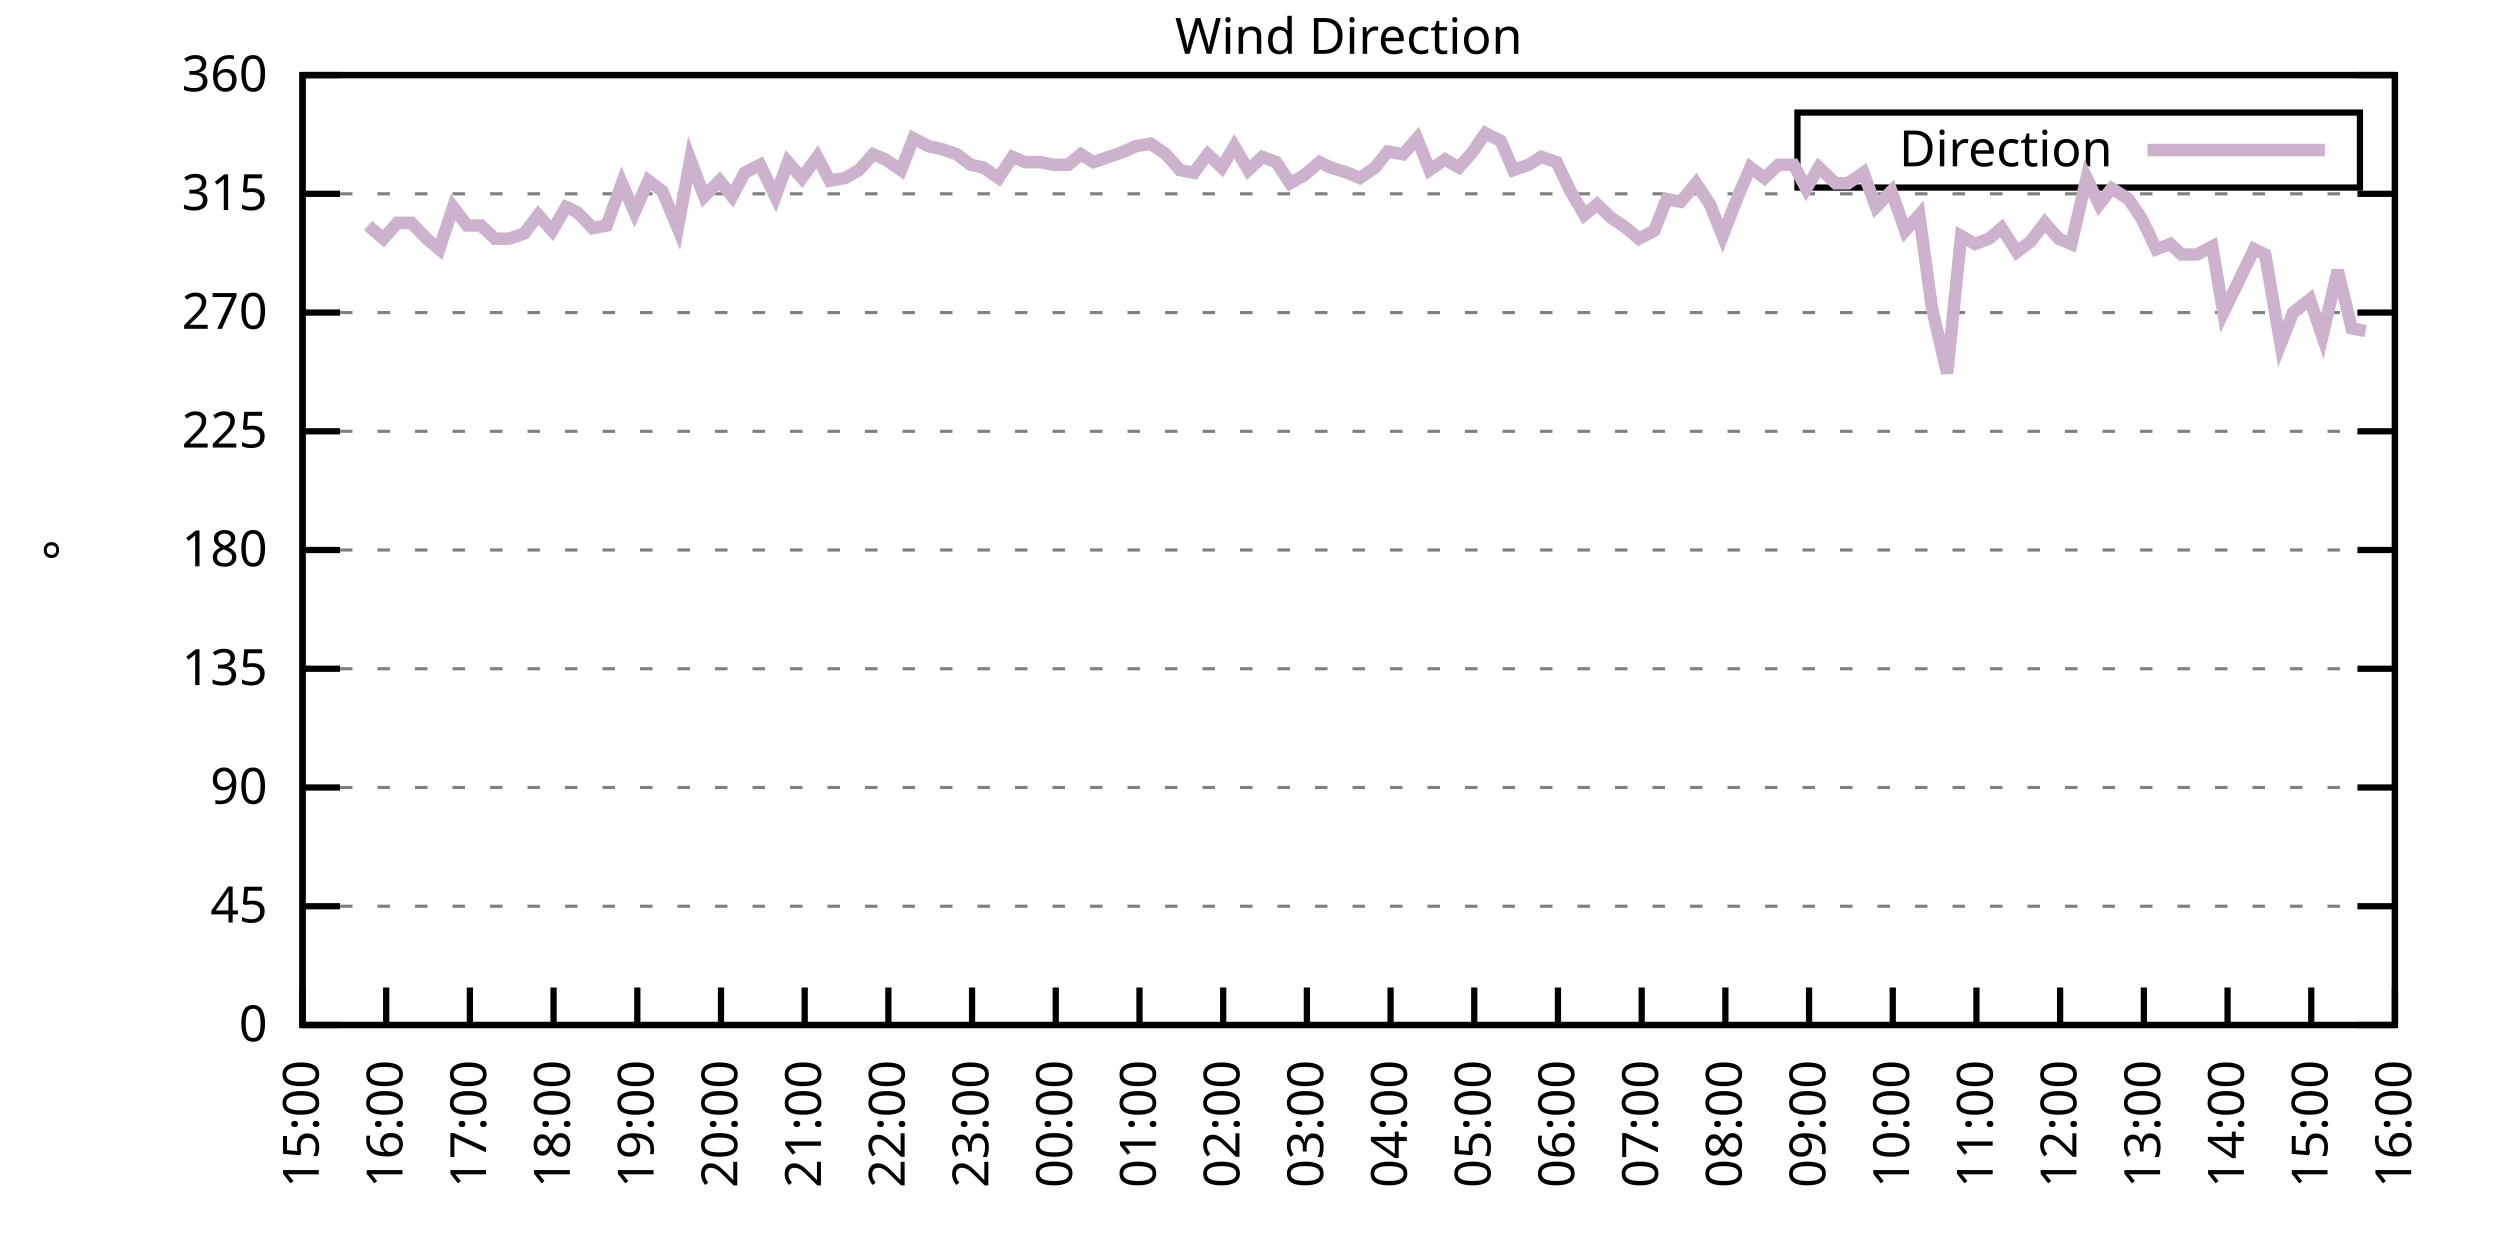
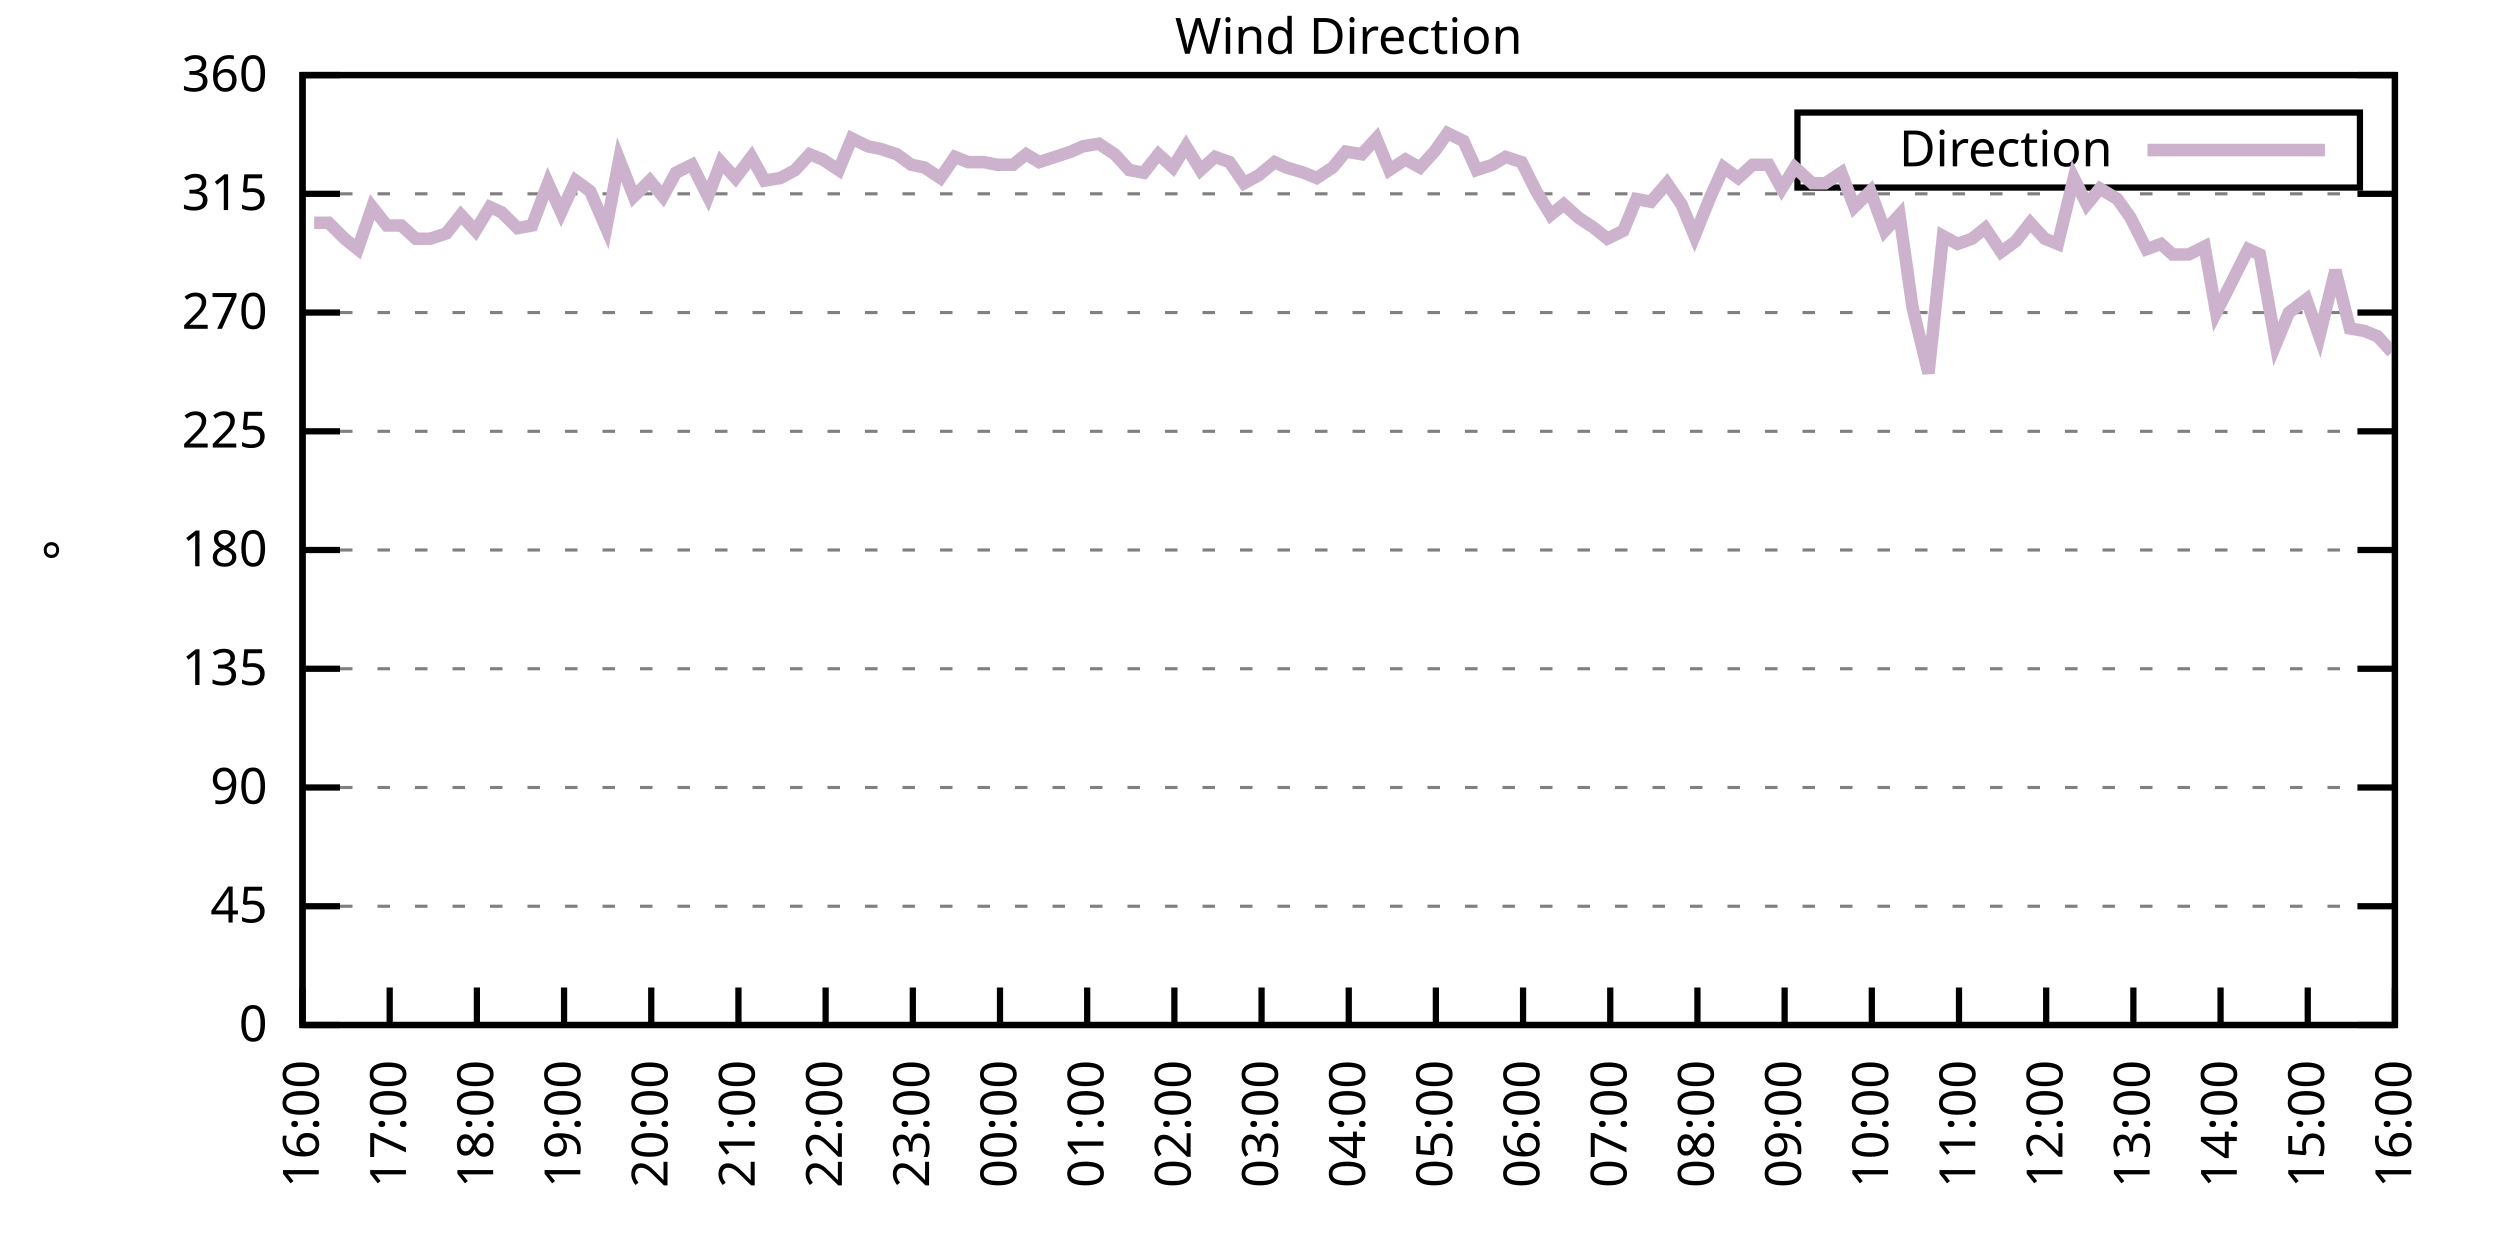
<svg xmlns="http://www.w3.org/2000/svg" xmlns:xlink="http://www.w3.org/1999/xlink" width="400" height="200" viewBox="0 0 400 200">
  <g id="gnuplot_canvas">
    <rect x="0" y="0" width="400" height="200" fill="none" />
    <defs>
      <circle id="gpDot" r="0.5" stroke-width="0.5" stroke="currentColor" />
      <path id="gpPt0" stroke-width="0.333" stroke="currentColor" d="M-1,0 h2 M0,-1 v2" />
      <path id="gpPt1" stroke-width="0.333" stroke="currentColor" d="M-1,-1 L1,1 M1,-1 L-1,1" />
      <path id="gpPt2" stroke-width="0.333" stroke="currentColor" d="M-1,0 L1,0 M0,-1 L0,1 M-1,-1 L1,1 M-1,1 L1,-1" />
      <rect id="gpPt3" stroke-width="0.333" stroke="currentColor" x="-1" y="-1" width="2" height="2" />
      <rect id="gpPt4" stroke-width="0.333" stroke="currentColor" fill="currentColor" x="-1" y="-1" width="2" height="2" />
      <circle id="gpPt5" stroke-width="0.333" stroke="currentColor" cx="0" cy="0" r="1" />
      <use xlink:href="#gpPt5" id="gpPt6" fill="currentColor" stroke="none" />
      <path id="gpPt7" stroke-width="0.333" stroke="currentColor" d="M0,-1.33 L-1.33,0.67 L1.33,0.67 z" />
      <use xlink:href="#gpPt7" id="gpPt8" fill="currentColor" stroke="none" />
      <use xlink:href="#gpPt7" id="gpPt9" stroke="currentColor" transform="rotate(180)" />
      <use xlink:href="#gpPt9" id="gpPt10" fill="currentColor" stroke="none" />
      <use xlink:href="#gpPt3" id="gpPt11" stroke="currentColor" transform="rotate(45)" />
      <use xlink:href="#gpPt11" id="gpPt12" fill="currentColor" stroke="none" />
      <path id="gpPt13" stroke-width="0.333" stroke="currentColor" d="M0,1.330 L1.265,0.411 L0.782,-1.067 L-0.782,-1.076 L-1.265,0.411 z" />
      <use xlink:href="#gpPt13" id="gpPt14" fill="currentColor" stroke="none" />
      <filter id="textbox" filterUnits="objectBoundingBox" x="0" y="0" height="1" width="1">
        <feFlood flood-color="white" flood-opacity="1" result="bgnd" />
        <feComposite in="SourceGraphic" in2="bgnd" operator="atop" />
      </filter>
      <filter id="greybox" filterUnits="objectBoundingBox" x="0" y="0" height="1" width="1">
        <feFlood flood-color="lightgrey" flood-opacity="1" result="grey" />
        <feComposite in="SourceGraphic" in2="grey" operator="atop" />
      </filter>
    </defs>
    <g fill="none" color="white" stroke="currentColor" stroke-width="1.00" stroke-linecap="butt" stroke-linejoin="miter">
</g>
    <g fill="none" color="black" stroke="currentColor" stroke-width="1.00" stroke-linecap="butt" stroke-linejoin="miter">
      <g stroke="none" shape-rendering="crispEdges">
        <polygon fill="rgb(255, 255, 255)" points="48.40,164.00 383.18,164.00 383.18,12.02 48.40,12.02 " />
      </g>
    </g>
    <g fill="none" color="black" stroke="currentColor" stroke-width="1.00" stroke-linecap="butt" stroke-linejoin="miter">
</g>
    <g fill="none" color="black" stroke="black" stroke-width="0.50" stroke-linecap="butt" stroke-linejoin="miter">
</g>
    <g fill="none" color="gray" stroke="currentColor" stroke-width="0.50" stroke-linecap="butt" stroke-linejoin="miter">
      <path stroke="gray" stroke-dasharray="2,4" class="gridline" d="M48.40,164.00 L383.19,164.00  " />
    </g>
    <g fill="none" color="gray" stroke="gray" stroke-width="1.00" stroke-linecap="butt" stroke-linejoin="miter">
</g>
    <g fill="none" color="black" stroke="currentColor" stroke-width="1.00" stroke-linecap="butt" stroke-linejoin="miter">
      <path stroke="black" d="M48.40,164.00 L54.40,164.00 M383.19,164.00 L377.19,164.00  " />
      <g transform="translate(42.80,166.60)" stroke="none" fill="black" font-family="Sans" font-size="8.00" text-anchor="end">
        <text>
          <tspan font-family="Sans"> 0</tspan>
        </text>
      </g>
    </g>
    <g fill="none" color="black" stroke="currentColor" stroke-width="1.00" stroke-linecap="butt" stroke-linejoin="miter">
</g>
    <g fill="none" color="black" stroke="black" stroke-width="0.50" stroke-linecap="butt" stroke-linejoin="miter">
</g>
    <g fill="none" color="gray" stroke="currentColor" stroke-width="0.50" stroke-linecap="butt" stroke-linejoin="miter">
      <path stroke="gray" stroke-dasharray="2,4" class="gridline" d="M48.40,145.00 L383.19,145.00  " />
    </g>
    <g fill="none" color="gray" stroke="gray" stroke-width="1.00" stroke-linecap="butt" stroke-linejoin="miter">
</g>
    <g fill="none" color="black" stroke="currentColor" stroke-width="1.00" stroke-linecap="butt" stroke-linejoin="miter">
      <path stroke="black" d="M48.40,145.00 L54.40,145.00 M383.19,145.00 L377.19,145.00  " />
      <g transform="translate(42.80,147.60)" stroke="none" fill="black" font-family="Sans" font-size="8.00" text-anchor="end">
        <text>
          <tspan font-family="Sans"> 45</tspan>
        </text>
      </g>
    </g>
    <g fill="none" color="black" stroke="currentColor" stroke-width="1.00" stroke-linecap="butt" stroke-linejoin="miter">
</g>
    <g fill="none" color="black" stroke="black" stroke-width="0.50" stroke-linecap="butt" stroke-linejoin="miter">
</g>
    <g fill="none" color="gray" stroke="currentColor" stroke-width="0.50" stroke-linecap="butt" stroke-linejoin="miter">
      <path stroke="gray" stroke-dasharray="2,4" class="gridline" d="M48.40,126.00 L383.19,126.00  " />
    </g>
    <g fill="none" color="gray" stroke="gray" stroke-width="1.00" stroke-linecap="butt" stroke-linejoin="miter">
</g>
    <g fill="none" color="black" stroke="currentColor" stroke-width="1.00" stroke-linecap="butt" stroke-linejoin="miter">
      <path stroke="black" d="M48.40,126.00 L54.40,126.00 M383.19,126.00 L377.19,126.00  " />
      <g transform="translate(42.80,128.60)" stroke="none" fill="black" font-family="Sans" font-size="8.00" text-anchor="end">
        <text>
          <tspan font-family="Sans"> 90</tspan>
        </text>
      </g>
    </g>
    <g fill="none" color="black" stroke="currentColor" stroke-width="1.00" stroke-linecap="butt" stroke-linejoin="miter">
</g>
    <g fill="none" color="black" stroke="black" stroke-width="0.50" stroke-linecap="butt" stroke-linejoin="miter">
</g>
    <g fill="none" color="gray" stroke="currentColor" stroke-width="0.50" stroke-linecap="butt" stroke-linejoin="miter">
      <path stroke="gray" stroke-dasharray="2,4" class="gridline" d="M48.40,107.00 L383.19,107.00  " />
    </g>
    <g fill="none" color="gray" stroke="gray" stroke-width="1.00" stroke-linecap="butt" stroke-linejoin="miter">
</g>
    <g fill="none" color="black" stroke="currentColor" stroke-width="1.00" stroke-linecap="butt" stroke-linejoin="miter">
      <path stroke="black" d="M48.40,107.00 L54.40,107.00 M383.19,107.00 L377.19,107.00  " />
      <g transform="translate(42.80,109.60)" stroke="none" fill="black" font-family="Sans" font-size="8.00" text-anchor="end">
        <text>
          <tspan font-family="Sans"> 135</tspan>
        </text>
      </g>
    </g>
    <g fill="none" color="black" stroke="currentColor" stroke-width="1.00" stroke-linecap="butt" stroke-linejoin="miter">
</g>
    <g fill="none" color="black" stroke="black" stroke-width="0.50" stroke-linecap="butt" stroke-linejoin="miter">
</g>
    <g fill="none" color="gray" stroke="currentColor" stroke-width="0.50" stroke-linecap="butt" stroke-linejoin="miter">
      <path stroke="gray" stroke-dasharray="2,4" class="gridline" d="M48.40,88.00 L383.19,88.00  " />
    </g>
    <g fill="none" color="gray" stroke="gray" stroke-width="1.00" stroke-linecap="butt" stroke-linejoin="miter">
</g>
    <g fill="none" color="black" stroke="currentColor" stroke-width="1.00" stroke-linecap="butt" stroke-linejoin="miter">
      <path stroke="black" d="M48.40,88.00 L54.40,88.00 M383.19,88.00 L377.19,88.00  " />
      <g transform="translate(42.80,90.60)" stroke="none" fill="black" font-family="Sans" font-size="8.00" text-anchor="end">
        <text>
          <tspan font-family="Sans"> 180</tspan>
        </text>
      </g>
    </g>
    <g fill="none" color="black" stroke="currentColor" stroke-width="1.00" stroke-linecap="butt" stroke-linejoin="miter">
</g>
    <g fill="none" color="black" stroke="black" stroke-width="0.50" stroke-linecap="butt" stroke-linejoin="miter">
</g>
    <g fill="none" color="gray" stroke="currentColor" stroke-width="0.50" stroke-linecap="butt" stroke-linejoin="miter">
      <path stroke="gray" stroke-dasharray="2,4" class="gridline" d="M48.40,69.01 L383.19,69.01  " />
    </g>
    <g fill="none" color="gray" stroke="gray" stroke-width="1.00" stroke-linecap="butt" stroke-linejoin="miter">
</g>
    <g fill="none" color="black" stroke="currentColor" stroke-width="1.00" stroke-linecap="butt" stroke-linejoin="miter">
      <path stroke="black" d="M48.40,69.01 L54.40,69.01 M383.19,69.01 L377.19,69.01  " />
      <g transform="translate(42.80,71.61)" stroke="none" fill="black" font-family="Sans" font-size="8.00" text-anchor="end">
        <text>
          <tspan font-family="Sans"> 225</tspan>
        </text>
      </g>
    </g>
    <g fill="none" color="black" stroke="currentColor" stroke-width="1.00" stroke-linecap="butt" stroke-linejoin="miter">
</g>
    <g fill="none" color="black" stroke="black" stroke-width="0.50" stroke-linecap="butt" stroke-linejoin="miter">
</g>
    <g fill="none" color="gray" stroke="currentColor" stroke-width="0.50" stroke-linecap="butt" stroke-linejoin="miter">
      <path stroke="gray" stroke-dasharray="2,4" class="gridline" d="M48.40,50.01 L383.19,50.01  " />
    </g>
    <g fill="none" color="gray" stroke="gray" stroke-width="1.00" stroke-linecap="butt" stroke-linejoin="miter">
</g>
    <g fill="none" color="black" stroke="currentColor" stroke-width="1.00" stroke-linecap="butt" stroke-linejoin="miter">
      <path stroke="black" d="M48.40,50.01 L54.40,50.01 M383.19,50.01 L377.19,50.01  " />
      <g transform="translate(42.80,52.61)" stroke="none" fill="black" font-family="Sans" font-size="8.00" text-anchor="end">
        <text>
          <tspan font-family="Sans"> 270</tspan>
        </text>
      </g>
    </g>
    <g fill="none" color="black" stroke="currentColor" stroke-width="1.00" stroke-linecap="butt" stroke-linejoin="miter">
</g>
    <g fill="none" color="black" stroke="black" stroke-width="0.50" stroke-linecap="butt" stroke-linejoin="miter">
</g>
    <g fill="none" color="gray" stroke="currentColor" stroke-width="0.50" stroke-linecap="butt" stroke-linejoin="miter">
      <path stroke="gray" stroke-dasharray="2,4" class="gridline" d="M48.40,31.01 L383.19,31.01  " />
    </g>
    <g fill="none" color="gray" stroke="gray" stroke-width="1.00" stroke-linecap="butt" stroke-linejoin="miter">
</g>
    <g fill="none" color="black" stroke="currentColor" stroke-width="1.00" stroke-linecap="butt" stroke-linejoin="miter">
      <path stroke="black" d="M48.40,31.01 L54.40,31.01 M383.19,31.01 L377.19,31.01  " />
      <g transform="translate(42.80,33.61)" stroke="none" fill="black" font-family="Sans" font-size="8.00" text-anchor="end">
        <text>
          <tspan font-family="Sans"> 315</tspan>
        </text>
      </g>
    </g>
    <g fill="none" color="black" stroke="currentColor" stroke-width="1.00" stroke-linecap="butt" stroke-linejoin="miter">
</g>
    <g fill="none" color="black" stroke="black" stroke-width="0.50" stroke-linecap="butt" stroke-linejoin="miter">
</g>
    <g fill="none" color="gray" stroke="currentColor" stroke-width="0.50" stroke-linecap="butt" stroke-linejoin="miter">
      <path stroke="gray" stroke-dasharray="2,4" class="gridline" d="M48.40,12.01 L383.19,12.01  " />
    </g>
    <g fill="none" color="gray" stroke="gray" stroke-width="1.00" stroke-linecap="butt" stroke-linejoin="miter">
</g>
    <g fill="none" color="black" stroke="currentColor" stroke-width="1.00" stroke-linecap="butt" stroke-linejoin="miter">
      <path stroke="black" d="M48.40,12.01 L54.40,12.01 M383.19,12.01 L377.19,12.01  " />
      <g transform="translate(42.80,14.61)" stroke="none" fill="black" font-family="Sans" font-size="8.00" text-anchor="end">
        <text>
          <tspan font-family="Sans"> 360</tspan>
        </text>
      </g>
    </g>
    <g fill="none" color="black" stroke="currentColor" stroke-width="1.00" stroke-linecap="butt" stroke-linejoin="miter">
      <path stroke="black" d="M48.40,164.00 L48.40,158.00  " />
      <g transform="translate(51.00,169.60) rotate(270.00)" stroke="none" fill="black" font-family="Sans" font-size="8.00" text-anchor="end">
        <text>
-           <tspan font-family="Sans">15:00</tspan>
-         </text>
-       </g>
-     </g>
-     <g fill="none" color="black" stroke="currentColor" stroke-width="1.00" stroke-linecap="butt" stroke-linejoin="miter">
-       <path stroke="black" d="M61.79,164.00 L61.79,158.00  " />
-       <g transform="translate(64.39,169.60) rotate(270.00)" stroke="none" fill="black" font-family="Sans" font-size="8.00" text-anchor="end">
-         <text>
          <tspan font-family="Sans">16:00</tspan>
        </text>
      </g>
    </g>
    <g fill="none" color="black" stroke="currentColor" stroke-width="1.00" stroke-linecap="butt" stroke-linejoin="miter">
-       <path stroke="black" d="M75.18,164.00 L75.18,158.00  " />
-       <g transform="translate(77.78,169.60) rotate(270.00)" stroke="none" fill="black" font-family="Sans" font-size="8.00" text-anchor="end">
+       <path stroke="black" d="M62.35,164.00 L62.35,158.00  " />
+       <g transform="translate(64.95,169.60) rotate(270.00)" stroke="none" fill="black" font-family="Sans" font-size="8.00" text-anchor="end">
        <text>
          <tspan font-family="Sans">17:00</tspan>
        </text>
      </g>
    </g>
    <g fill="none" color="black" stroke="currentColor" stroke-width="1.00" stroke-linecap="butt" stroke-linejoin="miter">
-       <path stroke="black" d="M88.57,164.00 L88.57,158.00  " />
-       <g transform="translate(91.17,169.60) rotate(270.00)" stroke="none" fill="black" font-family="Sans" font-size="8.00" text-anchor="end">
+       <path stroke="black" d="M76.30,164.00 L76.30,158.00  " />
+       <g transform="translate(78.90,169.60) rotate(270.00)" stroke="none" fill="black" font-family="Sans" font-size="8.00" text-anchor="end">
        <text>
          <tspan font-family="Sans">18:00</tspan>
        </text>
      </g>
    </g>
    <g fill="none" color="black" stroke="currentColor" stroke-width="1.00" stroke-linecap="butt" stroke-linejoin="miter">
-       <path stroke="black" d="M101.97,164.00 L101.97,158.00  " />
-       <g transform="translate(104.57,169.60) rotate(270.00)" stroke="none" fill="black" font-family="Sans" font-size="8.00" text-anchor="end">
+       <path stroke="black" d="M90.25,164.00 L90.25,158.00  " />
+       <g transform="translate(92.85,169.60) rotate(270.00)" stroke="none" fill="black" font-family="Sans" font-size="8.00" text-anchor="end">
        <text>
          <tspan font-family="Sans">19:00</tspan>
        </text>
      </g>
    </g>
    <g fill="none" color="black" stroke="currentColor" stroke-width="1.00" stroke-linecap="butt" stroke-linejoin="miter">
-       <path stroke="black" d="M115.36,164.00 L115.36,158.00  " />
-       <g transform="translate(117.96,169.60) rotate(270.00)" stroke="none" fill="black" font-family="Sans" font-size="8.00" text-anchor="end">
+       <path stroke="black" d="M104.20,164.00 L104.20,158.00  " />
+       <g transform="translate(106.80,169.60) rotate(270.00)" stroke="none" fill="black" font-family="Sans" font-size="8.00" text-anchor="end">
        <text>
          <tspan font-family="Sans">20:00</tspan>
        </text>
      </g>
    </g>
    <g fill="none" color="black" stroke="currentColor" stroke-width="1.00" stroke-linecap="butt" stroke-linejoin="miter">
-       <path stroke="black" d="M128.75,164.00 L128.75,158.00  " />
-       <g transform="translate(131.35,169.60) rotate(270.00)" stroke="none" fill="black" font-family="Sans" font-size="8.00" text-anchor="end">
+       <path stroke="black" d="M118.15,164.00 L118.15,158.00  " />
+       <g transform="translate(120.75,169.60) rotate(270.00)" stroke="none" fill="black" font-family="Sans" font-size="8.00" text-anchor="end">
        <text>
          <tspan font-family="Sans">21:00</tspan>
        </text>
      </g>
    </g>
    <g fill="none" color="black" stroke="currentColor" stroke-width="1.00" stroke-linecap="butt" stroke-linejoin="miter">
-       <path stroke="black" d="M142.14,164.00 L142.14,158.00  " />
-       <g transform="translate(144.74,169.60) rotate(270.00)" stroke="none" fill="black" font-family="Sans" font-size="8.00" text-anchor="end">
+       <path stroke="black" d="M132.10,164.00 L132.10,158.00  " />
+       <g transform="translate(134.70,169.60) rotate(270.00)" stroke="none" fill="black" font-family="Sans" font-size="8.00" text-anchor="end">
        <text>
          <tspan font-family="Sans">22:00</tspan>
        </text>
      </g>
    </g>
    <g fill="none" color="black" stroke="currentColor" stroke-width="1.00" stroke-linecap="butt" stroke-linejoin="miter">
-       <path stroke="black" d="M155.53,164.00 L155.53,158.00  " />
-       <g transform="translate(158.13,169.60) rotate(270.00)" stroke="none" fill="black" font-family="Sans" font-size="8.00" text-anchor="end">
+       <path stroke="black" d="M146.05,164.00 L146.05,158.00  " />
+       <g transform="translate(148.65,169.60) rotate(270.00)" stroke="none" fill="black" font-family="Sans" font-size="8.00" text-anchor="end">
        <text>
          <tspan font-family="Sans">23:00</tspan>
        </text>
      </g>
    </g>
    <g fill="none" color="black" stroke="currentColor" stroke-width="1.00" stroke-linecap="butt" stroke-linejoin="miter">
-       <path stroke="black" d="M168.92,164.00 L168.92,158.00  " />
-       <g transform="translate(171.52,169.60) rotate(270.00)" stroke="none" fill="black" font-family="Sans" font-size="8.00" text-anchor="end">
+       <path stroke="black" d="M160.00,164.00 L160.00,158.00  " />
+       <g transform="translate(162.60,169.60) rotate(270.00)" stroke="none" fill="black" font-family="Sans" font-size="8.00" text-anchor="end">
        <text>
          <tspan font-family="Sans">00:00</tspan>
        </text>
      </g>
    </g>
    <g fill="none" color="black" stroke="currentColor" stroke-width="1.00" stroke-linecap="butt" stroke-linejoin="miter">
-       <path stroke="black" d="M182.32,164.00 L182.32,158.00  " />
-       <g transform="translate(184.92,169.60) rotate(270.00)" stroke="none" fill="black" font-family="Sans" font-size="8.00" text-anchor="end">
+       <path stroke="black" d="M173.95,164.00 L173.95,158.00  " />
+       <g transform="translate(176.55,169.60) rotate(270.00)" stroke="none" fill="black" font-family="Sans" font-size="8.00" text-anchor="end">
        <text>
          <tspan font-family="Sans">01:00</tspan>
        </text>
      </g>
    </g>
    <g fill="none" color="black" stroke="currentColor" stroke-width="1.00" stroke-linecap="butt" stroke-linejoin="miter">
-       <path stroke="black" d="M195.71,164.00 L195.71,158.00  " />
-       <g transform="translate(198.31,169.60) rotate(270.00)" stroke="none" fill="black" font-family="Sans" font-size="8.00" text-anchor="end">
+       <path stroke="black" d="M187.90,164.00 L187.90,158.00  " />
+       <g transform="translate(190.50,169.60) rotate(270.00)" stroke="none" fill="black" font-family="Sans" font-size="8.00" text-anchor="end">
        <text>
          <tspan font-family="Sans">02:00</tspan>
        </text>
      </g>
    </g>
    <g fill="none" color="black" stroke="currentColor" stroke-width="1.00" stroke-linecap="butt" stroke-linejoin="miter">
-       <path stroke="black" d="M209.10,164.00 L209.10,158.00  " />
-       <g transform="translate(211.70,169.60) rotate(270.00)" stroke="none" fill="black" font-family="Sans" font-size="8.00" text-anchor="end">
+       <path stroke="black" d="M201.85,164.00 L201.85,158.00  " />
+       <g transform="translate(204.45,169.60) rotate(270.00)" stroke="none" fill="black" font-family="Sans" font-size="8.00" text-anchor="end">
        <text>
          <tspan font-family="Sans">03:00</tspan>
        </text>
      </g>
    </g>
    <g fill="none" color="black" stroke="currentColor" stroke-width="1.00" stroke-linecap="butt" stroke-linejoin="miter">
-       <path stroke="black" d="M222.49,164.00 L222.49,158.00  " />
-       <g transform="translate(225.09,169.60) rotate(270.00)" stroke="none" fill="black" font-family="Sans" font-size="8.00" text-anchor="end">
+       <path stroke="black" d="M215.80,164.00 L215.80,158.00  " />
+       <g transform="translate(218.40,169.60) rotate(270.00)" stroke="none" fill="black" font-family="Sans" font-size="8.00" text-anchor="end">
        <text>
          <tspan font-family="Sans">04:00</tspan>
        </text>
      </g>
    </g>
    <g fill="none" color="black" stroke="currentColor" stroke-width="1.00" stroke-linecap="butt" stroke-linejoin="miter">
-       <path stroke="black" d="M235.88,164.00 L235.88,158.00  " />
-       <g transform="translate(238.48,169.60) rotate(270.00)" stroke="none" fill="black" font-family="Sans" font-size="8.00" text-anchor="end">
+       <path stroke="black" d="M229.74,164.00 L229.74,158.00  " />
+       <g transform="translate(232.34,169.60) rotate(270.00)" stroke="none" fill="black" font-family="Sans" font-size="8.00" text-anchor="end">
        <text>
          <tspan font-family="Sans">05:00</tspan>
        </text>
      </g>
    </g>
    <g fill="none" color="black" stroke="currentColor" stroke-width="1.00" stroke-linecap="butt" stroke-linejoin="miter">
-       <path stroke="black" d="M249.27,164.00 L249.27,158.00  " />
-       <g transform="translate(251.87,169.60) rotate(270.00)" stroke="none" fill="black" font-family="Sans" font-size="8.00" text-anchor="end">
+       <path stroke="black" d="M243.69,164.00 L243.69,158.00  " />
+       <g transform="translate(246.29,169.60) rotate(270.00)" stroke="none" fill="black" font-family="Sans" font-size="8.00" text-anchor="end">
        <text>
          <tspan font-family="Sans">06:00</tspan>
        </text>
      </g>
    </g>
    <g fill="none" color="black" stroke="currentColor" stroke-width="1.00" stroke-linecap="butt" stroke-linejoin="miter">
-       <path stroke="black" d="M262.67,164.00 L262.67,158.00  " />
-       <g transform="translate(265.27,169.60) rotate(270.00)" stroke="none" fill="black" font-family="Sans" font-size="8.00" text-anchor="end">
+       <path stroke="black" d="M257.64,164.00 L257.64,158.00  " />
+       <g transform="translate(260.24,169.60) rotate(270.00)" stroke="none" fill="black" font-family="Sans" font-size="8.00" text-anchor="end">
        <text>
          <tspan font-family="Sans">07:00</tspan>
        </text>
      </g>
    </g>
    <g fill="none" color="black" stroke="currentColor" stroke-width="1.00" stroke-linecap="butt" stroke-linejoin="miter">
-       <path stroke="black" d="M276.06,164.00 L276.06,158.00  " />
-       <g transform="translate(278.66,169.60) rotate(270.00)" stroke="none" fill="black" font-family="Sans" font-size="8.00" text-anchor="end">
+       <path stroke="black" d="M271.59,164.00 L271.59,158.00  " />
+       <g transform="translate(274.19,169.60) rotate(270.00)" stroke="none" fill="black" font-family="Sans" font-size="8.00" text-anchor="end">
        <text>
          <tspan font-family="Sans">08:00</tspan>
        </text>
      </g>
    </g>
    <g fill="none" color="black" stroke="currentColor" stroke-width="1.00" stroke-linecap="butt" stroke-linejoin="miter">
-       <path stroke="black" d="M289.45,164.00 L289.45,158.00  " />
-       <g transform="translate(292.05,169.60) rotate(270.00)" stroke="none" fill="black" font-family="Sans" font-size="8.00" text-anchor="end">
+       <path stroke="black" d="M285.54,164.00 L285.54,158.00  " />
+       <g transform="translate(288.14,169.60) rotate(270.00)" stroke="none" fill="black" font-family="Sans" font-size="8.00" text-anchor="end">
        <text>
          <tspan font-family="Sans">09:00</tspan>
        </text>
      </g>
    </g>
    <g fill="none" color="black" stroke="currentColor" stroke-width="1.00" stroke-linecap="butt" stroke-linejoin="miter">
-       <path stroke="black" d="M302.84,164.00 L302.84,158.00  " />
-       <g transform="translate(305.44,169.60) rotate(270.00)" stroke="none" fill="black" font-family="Sans" font-size="8.00" text-anchor="end">
+       <path stroke="black" d="M299.49,164.00 L299.49,158.00  " />
+       <g transform="translate(302.09,169.60) rotate(270.00)" stroke="none" fill="black" font-family="Sans" font-size="8.00" text-anchor="end">
        <text>
          <tspan font-family="Sans">10:00</tspan>
        </text>
      </g>
    </g>
    <g fill="none" color="black" stroke="currentColor" stroke-width="1.00" stroke-linecap="butt" stroke-linejoin="miter">
-       <path stroke="black" d="M316.23,164.00 L316.23,158.00  " />
-       <g transform="translate(318.83,169.60) rotate(270.00)" stroke="none" fill="black" font-family="Sans" font-size="8.00" text-anchor="end">
+       <path stroke="black" d="M313.44,164.00 L313.44,158.00  " />
+       <g transform="translate(316.04,169.60) rotate(270.00)" stroke="none" fill="black" font-family="Sans" font-size="8.00" text-anchor="end">
        <text>
          <tspan font-family="Sans">11:00</tspan>
        </text>
      </g>
    </g>
    <g fill="none" color="black" stroke="currentColor" stroke-width="1.00" stroke-linecap="butt" stroke-linejoin="miter">
-       <path stroke="black" d="M329.62,164.00 L329.62,158.00  " />
-       <g transform="translate(332.22,169.60) rotate(270.00)" stroke="none" fill="black" font-family="Sans" font-size="8.00" text-anchor="end">
+       <path stroke="black" d="M327.39,164.00 L327.39,158.00  " />
+       <g transform="translate(329.99,169.60) rotate(270.00)" stroke="none" fill="black" font-family="Sans" font-size="8.00" text-anchor="end">
        <text>
          <tspan font-family="Sans">12:00</tspan>
        </text>
      </g>
    </g>
    <g fill="none" color="black" stroke="currentColor" stroke-width="1.00" stroke-linecap="butt" stroke-linejoin="miter">
-       <path stroke="black" d="M343.02,164.00 L343.02,158.00  " />
-       <g transform="translate(345.62,169.60) rotate(270.00)" stroke="none" fill="black" font-family="Sans" font-size="8.00" text-anchor="end">
+       <path stroke="black" d="M341.34,164.00 L341.34,158.00  " />
+       <g transform="translate(343.94,169.60) rotate(270.00)" stroke="none" fill="black" font-family="Sans" font-size="8.00" text-anchor="end">
        <text>
          <tspan font-family="Sans">13:00</tspan>
        </text>
      </g>
    </g>
    <g fill="none" color="black" stroke="currentColor" stroke-width="1.00" stroke-linecap="butt" stroke-linejoin="miter">
-       <path stroke="black" d="M356.41,164.00 L356.41,158.00  " />
-       <g transform="translate(359.01,169.60) rotate(270.00)" stroke="none" fill="black" font-family="Sans" font-size="8.00" text-anchor="end">
+       <path stroke="black" d="M355.29,164.00 L355.29,158.00  " />
+       <g transform="translate(357.89,169.60) rotate(270.00)" stroke="none" fill="black" font-family="Sans" font-size="8.00" text-anchor="end">
        <text>
          <tspan font-family="Sans">14:00</tspan>
        </text>
      </g>
    </g>
    <g fill="none" color="black" stroke="currentColor" stroke-width="1.00" stroke-linecap="butt" stroke-linejoin="miter">
-       <path stroke="black" d="M369.80,164.00 L369.80,158.00  " />
-       <g transform="translate(372.40,169.60) rotate(270.00)" stroke="none" fill="black" font-family="Sans" font-size="8.00" text-anchor="end">
+       <path stroke="black" d="M369.24,164.00 L369.24,158.00  " />
+       <g transform="translate(371.84,169.60) rotate(270.00)" stroke="none" fill="black" font-family="Sans" font-size="8.00" text-anchor="end">
        <text>
          <tspan font-family="Sans">15:00</tspan>
        </text>
      </g>
    </g>
    <g fill="none" color="black" stroke="currentColor" stroke-width="1.00" stroke-linecap="butt" stroke-linejoin="miter">
      <path stroke="black" d="M383.19,164.00 L383.19,158.00  " />
      <g transform="translate(385.79,169.60) rotate(270.00)" stroke="none" fill="black" font-family="Sans" font-size="8.00" text-anchor="end">
        <text>
          <tspan font-family="Sans">16:00</tspan>
        </text>
      </g>
    </g>
    <g fill="none" color="black" stroke="currentColor" stroke-width="1.00" stroke-linecap="butt" stroke-linejoin="miter">
</g>
    <g fill="none" color="black" stroke="currentColor" stroke-width="1.00" stroke-linecap="butt" stroke-linejoin="miter">
      <path stroke="black" d="M48.40,12.01 L48.40,164.00 L383.19,164.00 L383.19,12.01 L48.40,12.01 Z  " />
    </g>
    <g fill="none" color="black" stroke="currentColor" stroke-width="1.00" stroke-linecap="butt" stroke-linejoin="miter">
</g>
    <g fill="none" color="black" stroke="currentColor" stroke-width="1.00" stroke-linecap="butt" stroke-linejoin="miter">
      <path stroke="black" d="M287.59,30.01 L287.59,18.01 L377.59,18.01 L377.59,30.01 L287.59,30.01 Z  " />
    </g>
    <g id="Wind_direction_plot_1">
      <g fill="none" color="white" stroke="black" stroke-width="2.00" stroke-linecap="butt" stroke-linejoin="miter">
</g>
      <g fill="none" color="black" stroke="currentColor" stroke-width="2.00" stroke-linecap="butt" stroke-linejoin="miter">
        <g transform="translate(337.99,26.61)" stroke="none" fill="black" font-family="Sans" font-size="8.00" text-anchor="end">
          <text>
            <tspan font-family="Sans">Direction</tspan>
          </text>
        </g>
      </g>
      <g fill="none" color="black" stroke="currentColor" stroke-width="2.00" stroke-linecap="butt" stroke-linejoin="miter">
-         <path stroke="rgb(204, 178, 204)" d="M343.59,24.01 L371.99,24.01 M58.89,36.08 L61.35,38.19 L63.58,35.65 L65.81,35.65 L68.26,38.19 L70.27,39.87   L72.50,33.12 L74.74,36.08 L76.97,36.08 L79.20,38.19 L81.43,38.19 L83.89,37.34 L86.12,34.39 L88.35,36.92   L90.58,33.12 L92.37,33.96 L94.82,36.50 L97.06,36.08 L99.51,29.32 L101.52,33.96 L103.75,28.90 L105.98,30.59   L108.44,36.50 L110.45,25.52 L112.68,31.43 L115.13,28.90 L117.14,31.43 L119.15,27.63 L121.61,26.36 L124.06,31.43   L126.07,25.94 L128.30,28.48 L130.76,25.10 L132.77,28.90 L135.22,28.48 L137.45,27.21 L139.69,24.68 L141.69,25.52   L144.15,27.21 L146.16,22.14 L148.61,23.41 L150.62,23.83 L153.08,24.68 L155.31,26.36 L157.32,26.79 L159.77,28.48   L162.01,25.10 L164.01,25.94 L166.47,25.94 L168.48,26.36 L170.93,26.36 L172.94,24.68 L174.95,25.94 L177.41,25.10   L179.86,24.25 L181.65,23.41 L184.10,22.99 L186.56,24.68 L188.79,27.21 L191.02,27.63 L193.25,24.68 L195.48,26.79   L197.49,23.41 L199.73,27.21 L201.96,25.10 L204.19,25.94 L206.42,29.32 L208.65,28.05 L211.11,25.94 L212.89,26.79   L215.57,27.63 L217.58,28.48 L220.04,26.79 L222.04,24.25 L224.50,24.68 L226.73,22.14 L228.74,27.21 L231.20,25.52   L233.43,26.79 L235.66,24.25 L237.67,21.30 L240.12,22.56 L242.13,27.21 L244.59,26.36 L246.60,25.10 L249.05,25.94   L251.28,30.59 L253.51,34.39 L255.52,32.70 L257.76,34.81 L260.21,36.50 L262.22,38.19 L264.67,36.92 L266.68,31.85   L268.92,32.28 L271.37,29.32 L273.60,32.70 L275.61,37.76 L278.07,31.43 L280.07,26.79 L282.31,28.48 L284.54,26.36   L286.99,26.36 L289.00,30.16 L291.01,26.79 L293.69,29.32 L295.70,29.32 L298.15,27.63 L300.16,33.12 L302.62,30.59   L304.85,36.92 L307.08,34.39 L309.09,49.16 L311.54,59.72 L313.78,37.76 L316.01,39.03 L318.24,38.19 L320.25,36.50   L322.70,40.30 L324.94,38.61 L327.17,35.65 L329.40,38.19 L331.41,39.03 L333.86,28.48 L335.87,32.70 L337.88,30.16   L340.56,31.85 L342.57,34.81 L345.02,39.87 L347.26,39.03 L349.04,40.72 L351.50,40.72 L353.95,39.45 L355.74,50.01   L358.42,44.52 L360.65,39.87 L362.43,40.72 L364.89,55.07 L366.90,50.01 L369.58,47.90 L371.58,53.81 L374.04,43.25   L376.27,52.54 L378.50,52.96  " />
+         <path stroke="rgb(204, 178, 204)" d="M343.59,24.01 L371.99,24.01 M50.26,35.65 L52.58,35.65 L55.14,38.19 L57.23,39.87 L59.56,33.12 L61.88,36.08   L64.21,36.08 L66.53,38.19 L68.86,38.19 L71.42,37.34 L73.74,34.39 L76.07,36.92 L78.39,33.12 L80.25,33.96   L82.81,36.50 L85.13,36.08 L87.69,29.32 L89.78,33.96 L92.11,28.90 L94.43,30.59 L96.99,36.50 L99.08,25.52   L101.41,31.43 L103.97,28.90 L106.06,31.43 L108.15,27.63 L110.71,26.36 L113.27,31.43 L115.36,25.94 L117.68,28.48   L120.24,25.10 L122.33,28.90 L124.89,28.48 L127.22,27.21 L129.54,24.68 L131.63,25.52 L134.19,27.21 L136.28,22.14   L138.84,23.41 L140.93,23.83 L143.49,24.68 L145.81,26.36 L147.91,26.79 L150.46,28.48 L152.79,25.10 L154.88,25.94   L157.44,25.94 L159.53,26.36 L162.09,26.36 L164.18,24.68 L166.27,25.94 L168.83,25.10 L171.39,24.25 L173.25,23.41   L175.81,22.99 L178.36,24.68 L180.69,27.21 L183.01,27.63 L185.34,24.68 L187.66,26.79 L189.76,23.41 L192.08,27.21   L194.41,25.10 L196.73,25.94 L199.06,29.32 L201.38,28.05 L203.94,25.94 L205.80,26.79 L208.59,27.63 L210.68,28.48   L213.24,26.79 L215.33,24.25 L217.89,24.68 L220.21,22.14 L222.30,27.21 L224.86,25.52 L227.19,26.79 L229.51,24.25   L231.60,21.30 L234.16,22.56 L236.25,27.21 L238.81,26.36 L240.90,25.10 L243.46,25.94 L245.79,30.59 L248.11,34.39   L250.20,32.70 L252.53,34.81 L255.09,36.50 L257.18,38.19 L259.74,36.92 L261.83,31.85 L264.15,32.28 L266.71,29.32   L269.04,32.70 L271.13,37.76 L273.69,31.43 L275.78,26.79 L278.10,28.48 L280.43,26.36 L282.99,26.36 L285.08,30.16   L287.17,26.79 L289.96,29.32 L292.05,29.32 L294.61,27.63 L296.70,33.12 L299.26,30.59 L301.58,36.92 L303.91,34.39   L306.00,49.16 L308.56,59.72 L310.88,37.76 L313.21,39.03 L315.53,38.19 L317.63,36.50 L320.18,40.30 L322.51,38.61   L324.83,35.65 L327.16,38.19 L329.25,39.03 L331.81,28.48 L333.90,32.70 L335.99,30.16 L338.78,31.85 L340.88,34.81   L343.43,39.87 L345.76,39.03 L347.62,40.72 L350.18,40.72 L352.73,39.45 L354.59,50.01 L357.38,44.52 L359.71,39.87   L361.57,40.72 L364.13,55.07 L366.22,50.01 L369.01,47.90 L371.10,53.81 L373.66,43.25 L375.98,52.54 L378.31,52.96   L380.40,53.81 L382.73,56.34  " />
      </g>
    </g>
    <g fill="none" color="black" stroke="currentColor" stroke-width="2.00" stroke-linecap="butt" stroke-linejoin="miter">
</g>
    <g fill="none" color="black" stroke="black" stroke-width="1.00" stroke-linecap="butt" stroke-linejoin="miter">
</g>
    <g fill="none" color="black" stroke="currentColor" stroke-width="1.00" stroke-linecap="butt" stroke-linejoin="miter">
      <path stroke="black" d="M48.40,12.01 L48.40,164.00 L383.19,164.00 L383.19,12.01 L48.40,12.01 Z  " />
      <g transform="translate(12.80,88.01) rotate(270.00)" stroke="none" fill="black" font-family="Sans" font-size="8.00" text-anchor="middle">
        <text>
          <tspan font-family="Sans">°</tspan>
        </text>
      </g>
    </g>
    <g fill="none" color="black" stroke="currentColor" stroke-width="1.00" stroke-linecap="butt" stroke-linejoin="miter">
</g>
    <g fill="none" color="black" stroke="currentColor" stroke-width="1.00" stroke-linecap="butt" stroke-linejoin="miter">
      <g transform="translate(215.79,8.61)" stroke="none" fill="black" font-family="Sans" font-size="8.00" text-anchor="middle">
        <text>
          <tspan font-family="Sans">Wind Direction</tspan>
        </text>
      </g>
    </g>
    <g fill="none" color="black" stroke="currentColor" stroke-width="1.00" stroke-linecap="butt" stroke-linejoin="miter">
</g>
  </g>
</svg>
